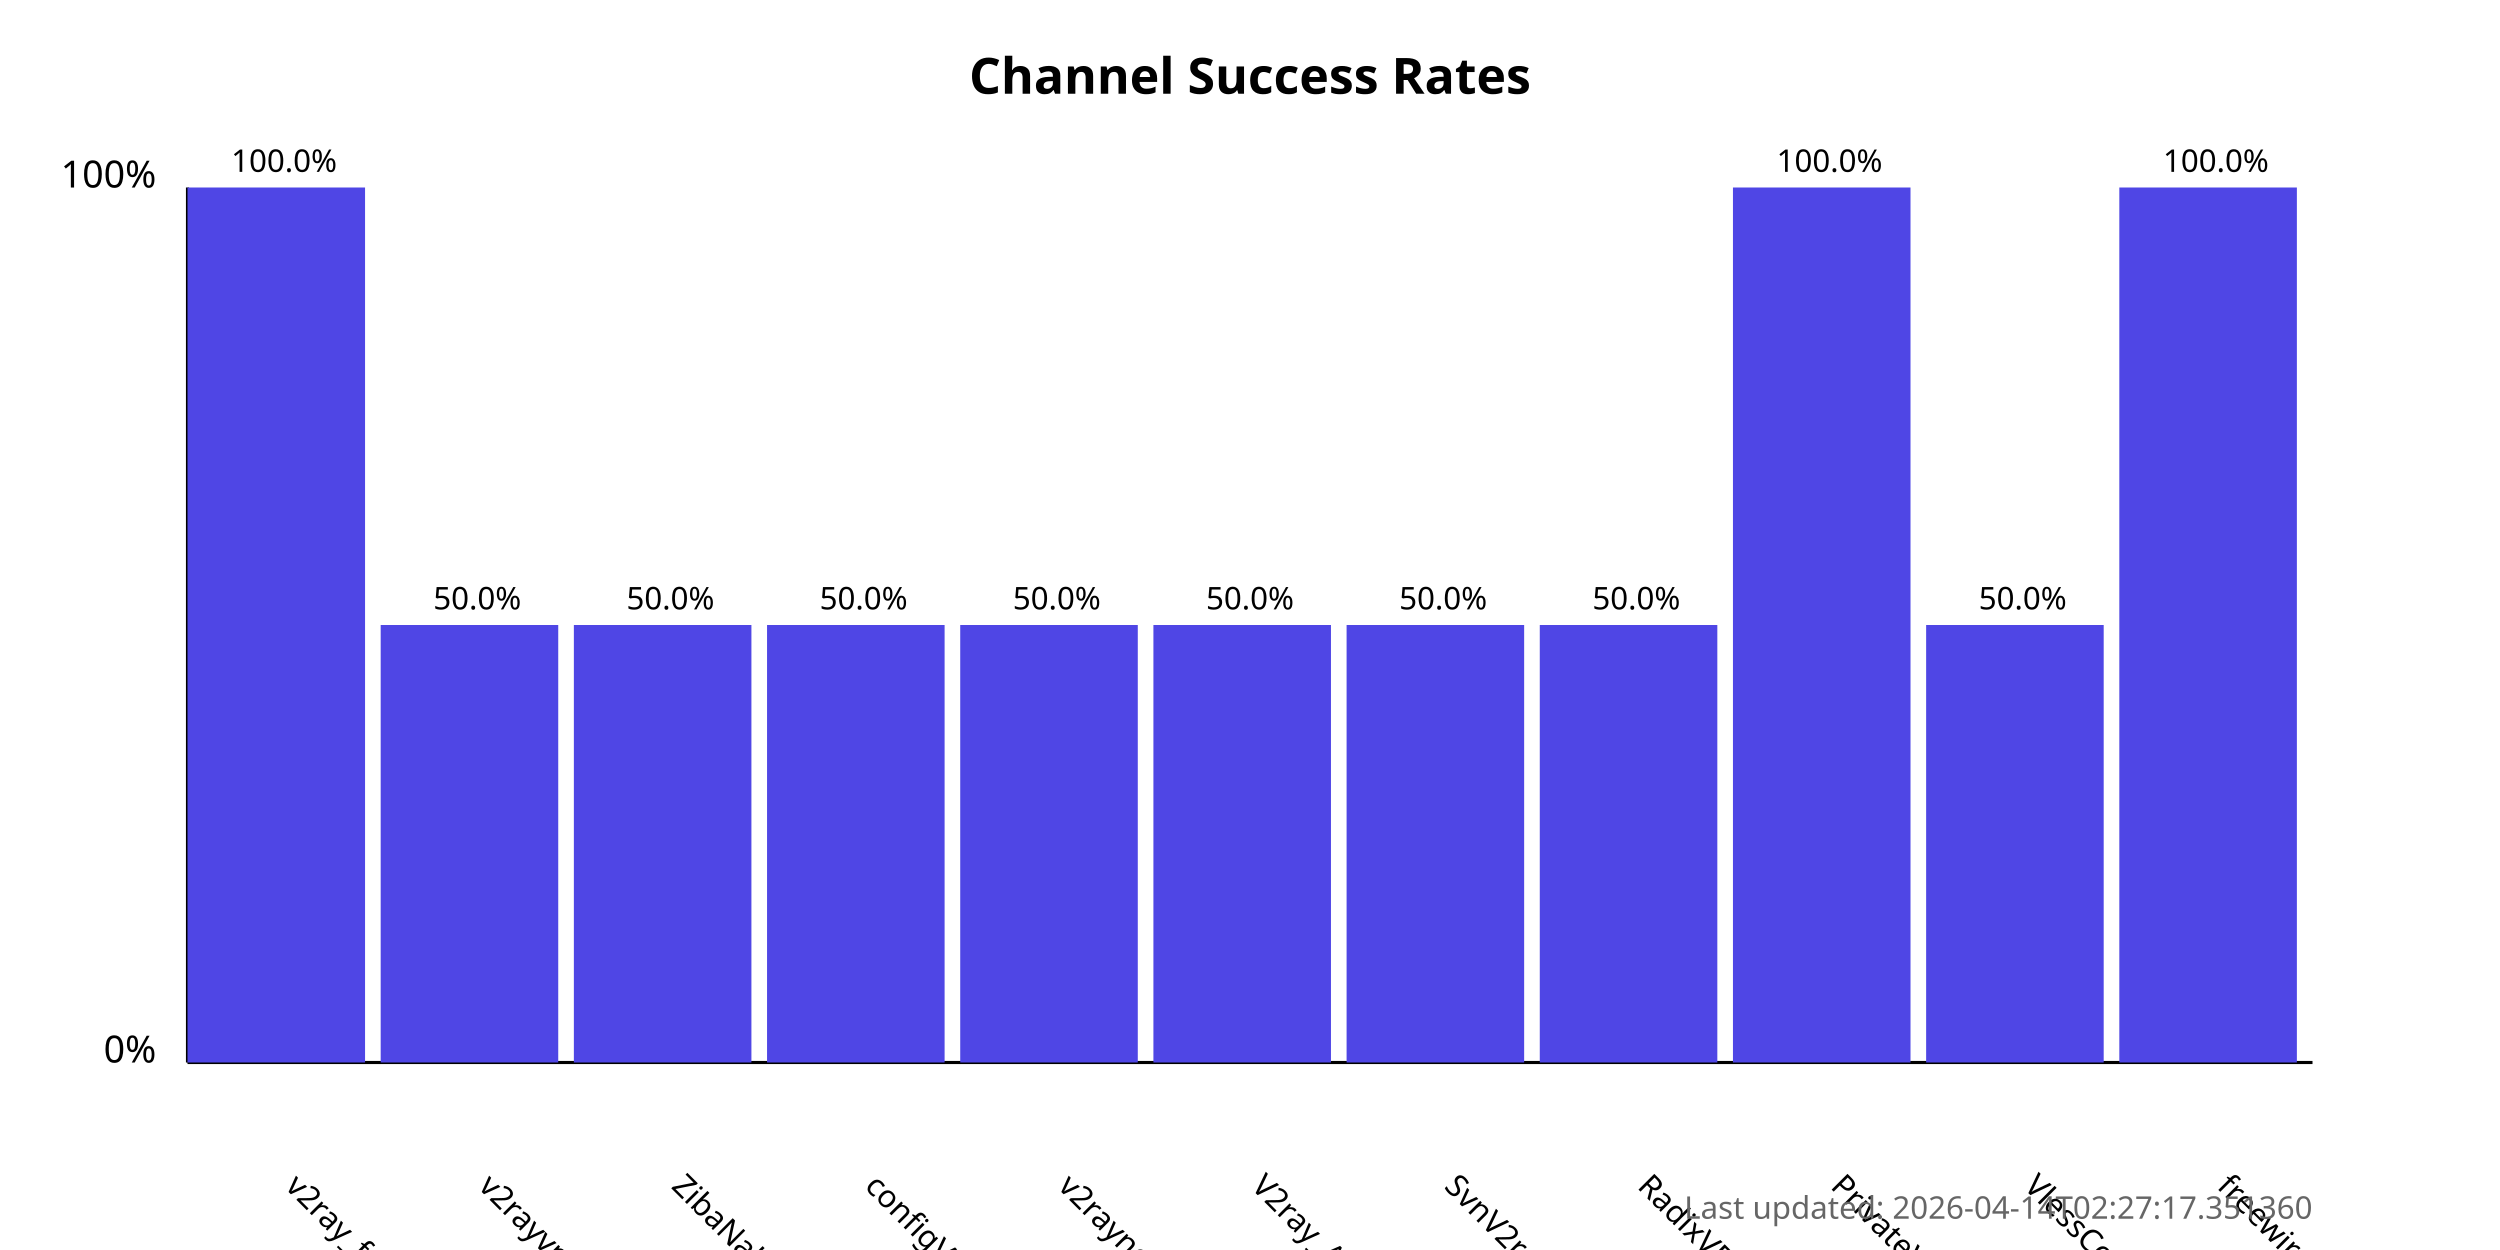
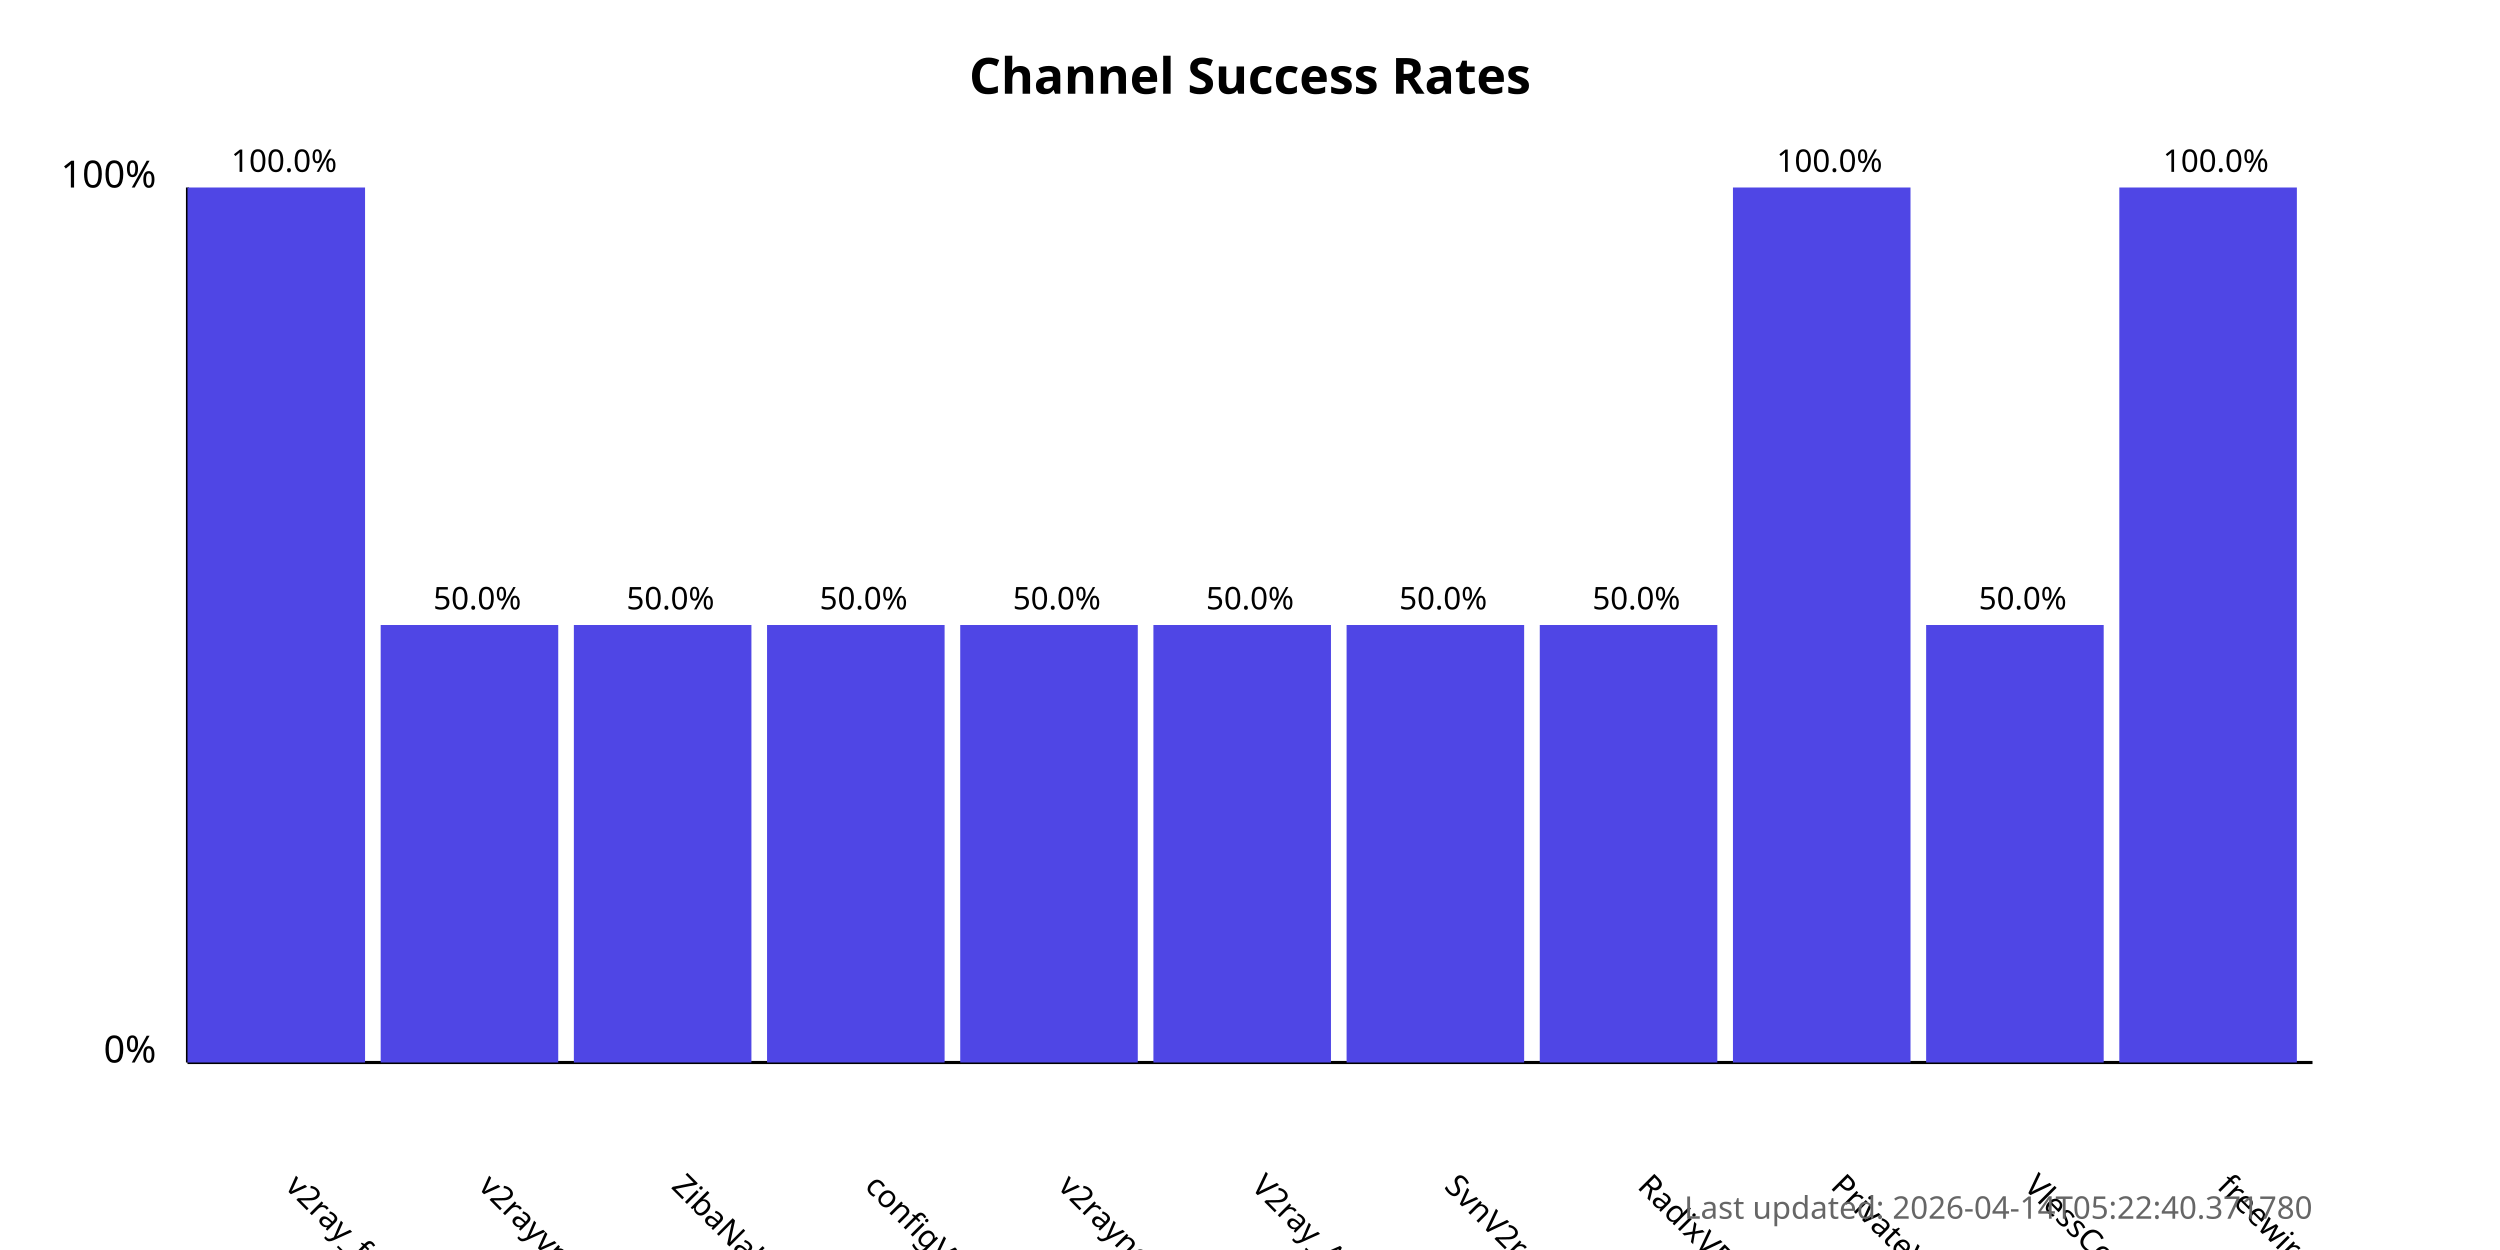
<svg xmlns="http://www.w3.org/2000/svg" width="800" height="400">
  <style>
            .chart-title { font: bold 16px sans-serif; }
            .axis-label { font: 12px sans-serif; }
            .tick-label { font: 10px sans-serif; }
            .bar { fill: #4f46e5; }
            .bar:hover { fill: #6366f1; }
            .timestamp { font: 10px sans-serif; fill: #666; }
        </style>
  <text x="400.0" y="30" text-anchor="middle" class="chart-title">
            Channel Success Rates
        </text>
  <line x1="60" y1="340" x2="60" y2="60" stroke="black" stroke-width="1" />
  <line x1="60" y1="340" x2="740" y2="340" stroke="black" stroke-width="1" />
  <text x="50" y="340" text-anchor="end" class="axis-label">0%</text>
  <text x="50" y="60" text-anchor="end" class="axis-label">100%</text>
  <g>
    <rect x="60" y="60.0" width="56.818" height="280.0" class="bar" />
    <text x="90.909" y="380" transform="rotate(45, 90.90909, 380)" text-anchor="start" class="tick-label">
                v2ray_free_conf
            </text>
    <text x="90.909" y="55.0" text-anchor="middle" class="tick-label">
                100.0%
            </text>
  </g>
  <g>
    <rect x="121.818" y="200.0" width="56.818" height="140.0" class="bar" />
    <text x="152.727" y="380" transform="rotate(45, 152.7273, 380)" text-anchor="start" class="tick-label">
                v2rayvpno
            </text>
    <text x="152.727" y="195.0" text-anchor="middle" class="tick-label">
                50.0%
            </text>
  </g>
  <g>
    <rect x="183.636" y="200.0" width="56.818" height="140.0" class="bar" />
    <text x="214.545" y="380" transform="rotate(45, 214.5455, 380)" text-anchor="start" class="tick-label">
                ZibaNabz
            </text>
    <text x="214.545" y="195.0" text-anchor="middle" class="tick-label">
                50.0%
            </text>
  </g>
  <g>
    <rect x="245.455" y="200.0" width="56.818" height="140.0" class="bar" />
    <text x="276.364" y="380" transform="rotate(45, 276.3636, 380)" text-anchor="start" class="tick-label">
                configV2rayForFree
            </text>
    <text x="276.364" y="195.0" text-anchor="middle" class="tick-label">
                50.0%
            </text>
  </g>
  <g>
    <rect x="307.273" y="200.0" width="56.818" height="140.0" class="bar" />
    <text x="338.182" y="380" transform="rotate(45, 338.1818, 380)" text-anchor="start" class="tick-label">
                v2rayngvpn
            </text>
    <text x="338.182" y="195.0" text-anchor="middle" class="tick-label">
                50.0%
            </text>
  </g>
  <g>
    <rect x="369.091" y="200.0" width="56.818" height="140.0" class="bar" />
    <text x="400.0" y="380" transform="rotate(45, 400.0, 380)" text-anchor="start" class="tick-label">
                V2ray_Alpha
            </text>
    <text x="400.0" y="195.0" text-anchor="middle" class="tick-label">
                50.0%
            </text>
  </g>
  <g>
    <rect x="430.909" y="200.0" width="56.818" height="140.0" class="bar" />
    <text x="461.818" y="380" transform="rotate(45, 461.8182, 380)" text-anchor="start" class="tick-label">
                SvnV2ray
            </text>
    <text x="461.818" y="195.0" text-anchor="middle" class="tick-label">
                50.0%
            </text>
  </g>
  <g>
    <rect x="492.727" y="200.0" width="56.818" height="140.0" class="bar" />
    <text x="523.636" y="380" transform="rotate(45, 523.6364, 380)" text-anchor="start" class="tick-label">
                RadixVPN
            </text>
    <text x="523.636" y="195.0" text-anchor="middle" class="tick-label">
                50.0%
            </text>
  </g>
  <g>
    <rect x="554.545" y="60.0" width="56.818" height="280.0" class="bar" />
    <text x="585.455" y="380" transform="rotate(45, 585.4545, 380)" text-anchor="start" class="tick-label">
                PrivateVPNs
            </text>
    <text x="585.455" y="55.0" text-anchor="middle" class="tick-label">
                100.0%
            </text>
  </g>
  <g>
    <rect x="616.364" y="200.0" width="56.818" height="140.0" class="bar" />
    <text x="647.273" y="380" transform="rotate(45, 647.2727, 380)" text-anchor="start" class="tick-label">
                VlessConfig
            </text>
    <text x="647.273" y="195.0" text-anchor="middle" class="tick-label">
                50.0%
            </text>
  </g>
  <g>
    <rect x="678.182" y="60.0" width="56.818" height="280.0" class="bar" />
    <text x="709.091" y="380" transform="rotate(45, 709.0909, 380)" text-anchor="start" class="tick-label">
                freewireguard
            </text>
    <text x="709.091" y="55.0" text-anchor="middle" class="tick-label">
                100.0%
            </text>
  </g>
  <text x="740" y="390" text-anchor="end" class="timestamp">
-             Last updated: 2026-04-14T02:27:17.351360
+             Last updated: 2026-04-14T05:22:40.371780
        </text>
</svg>
